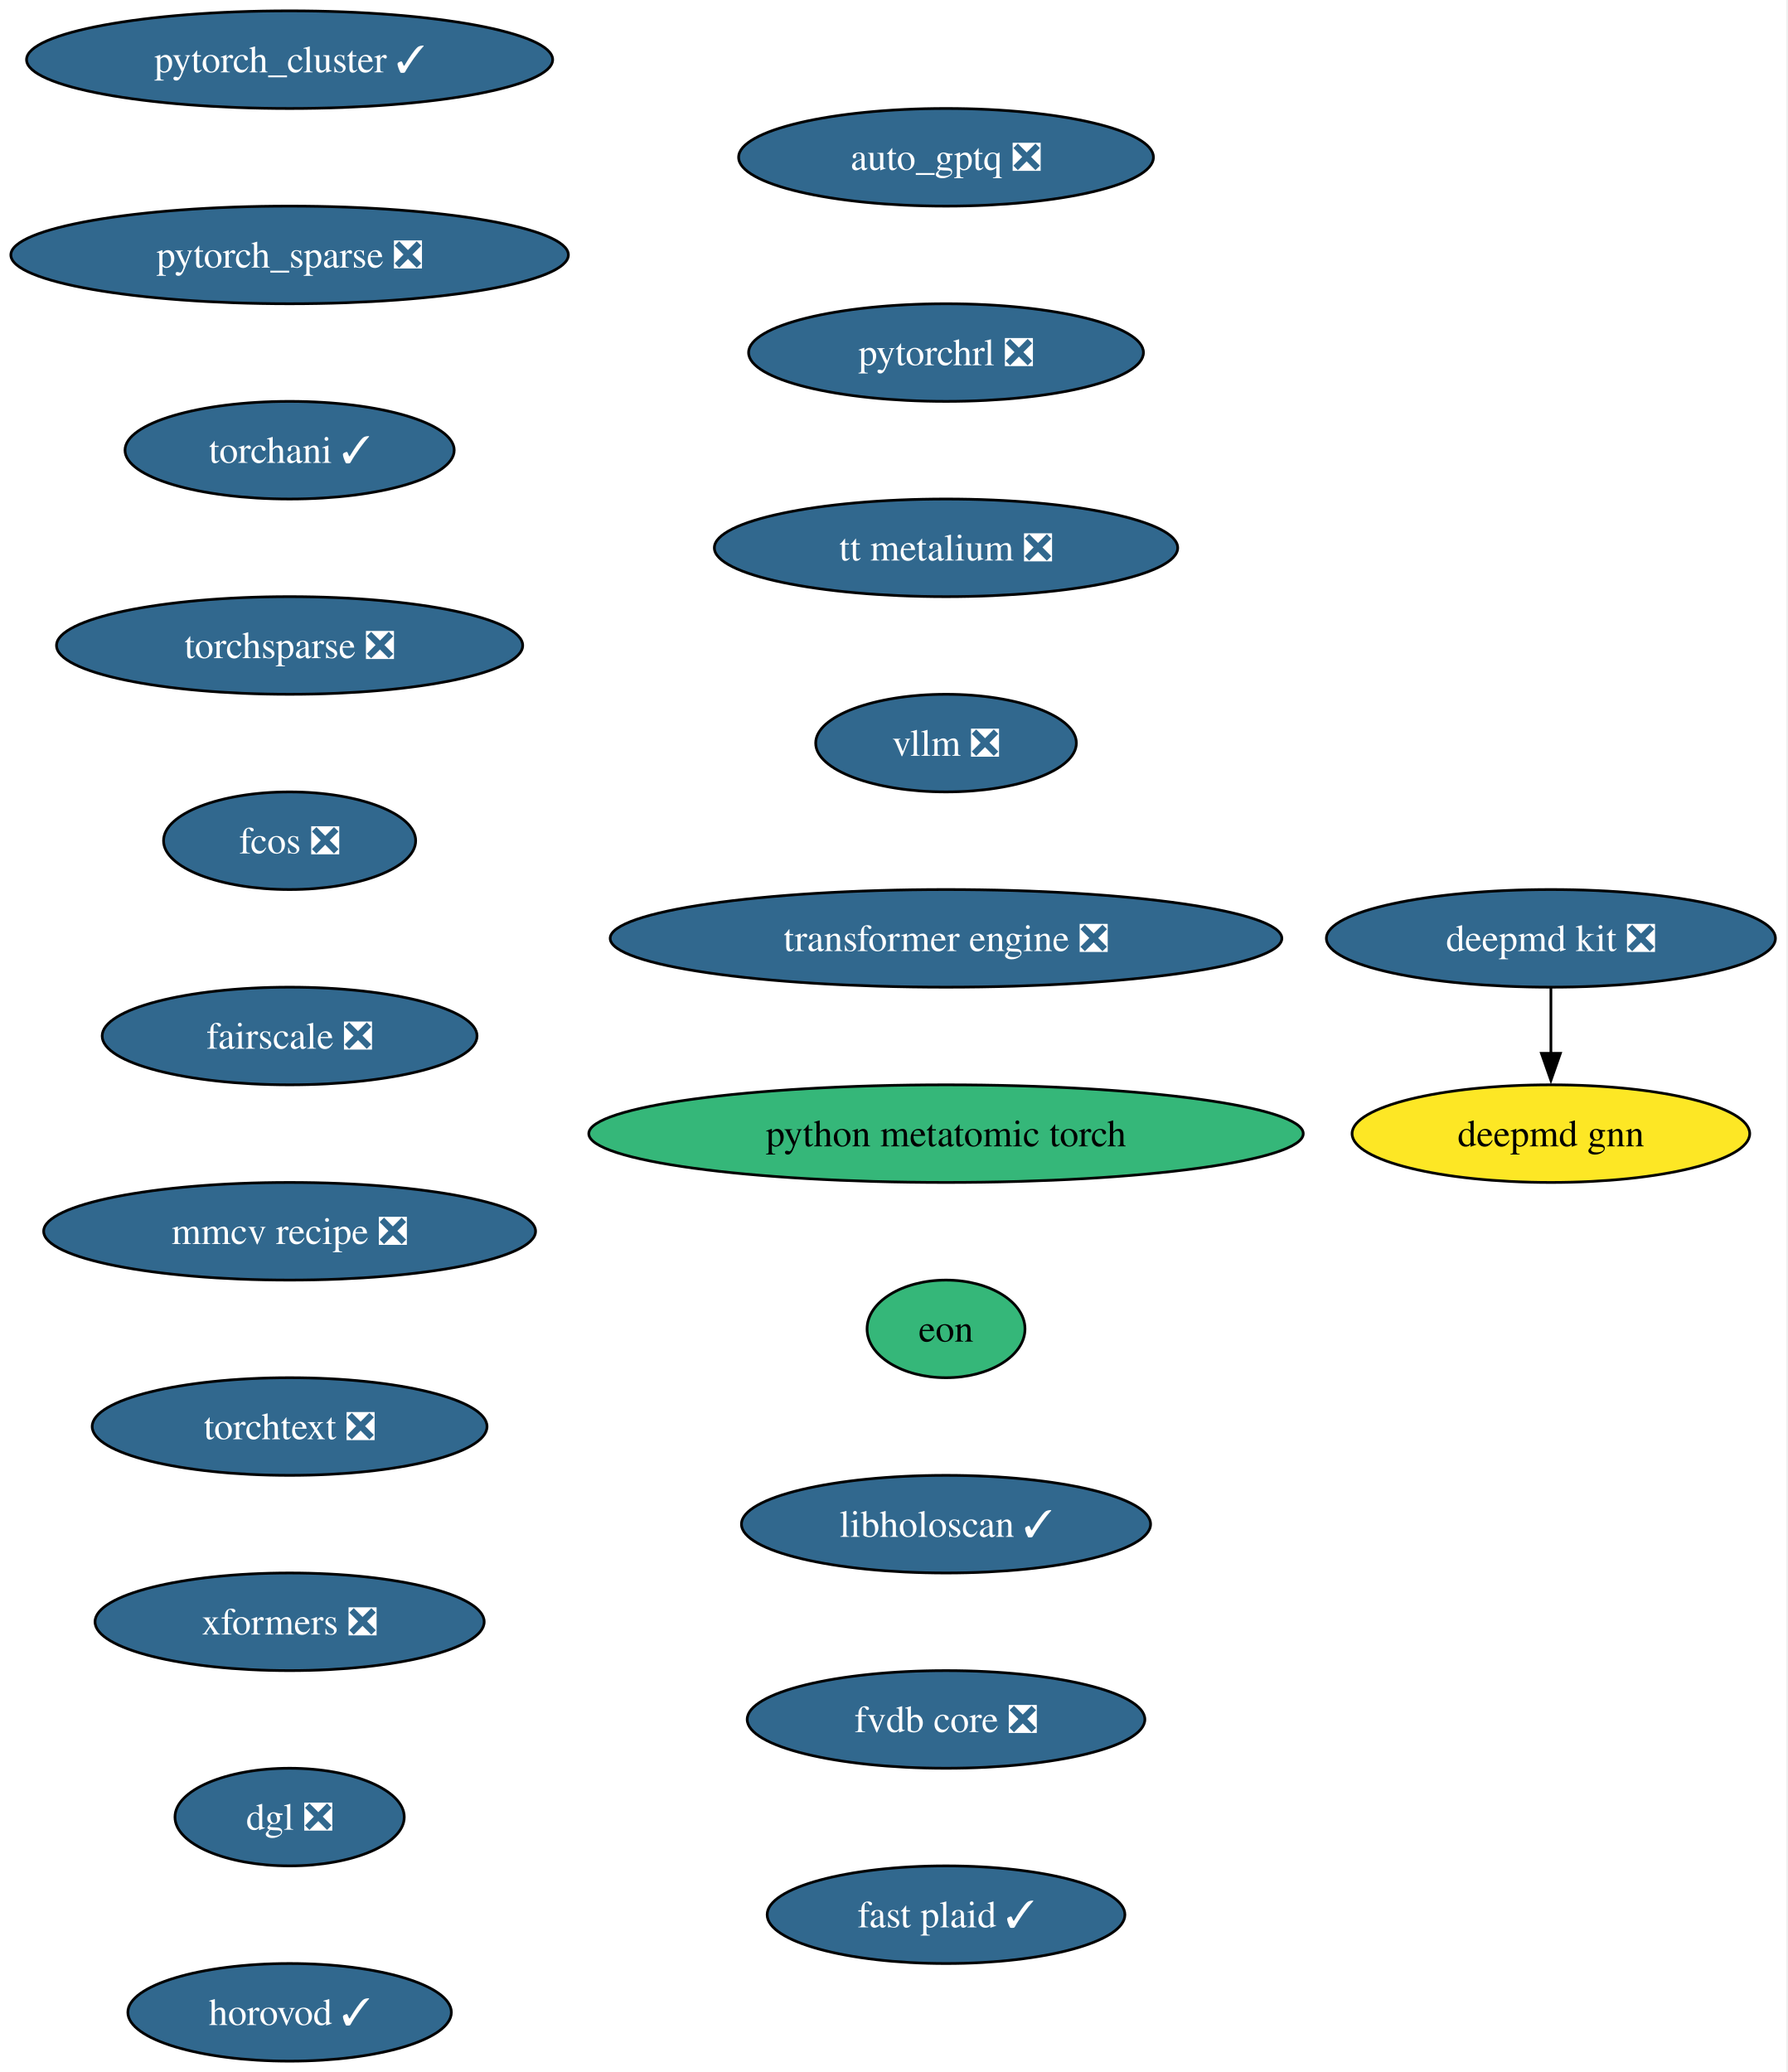
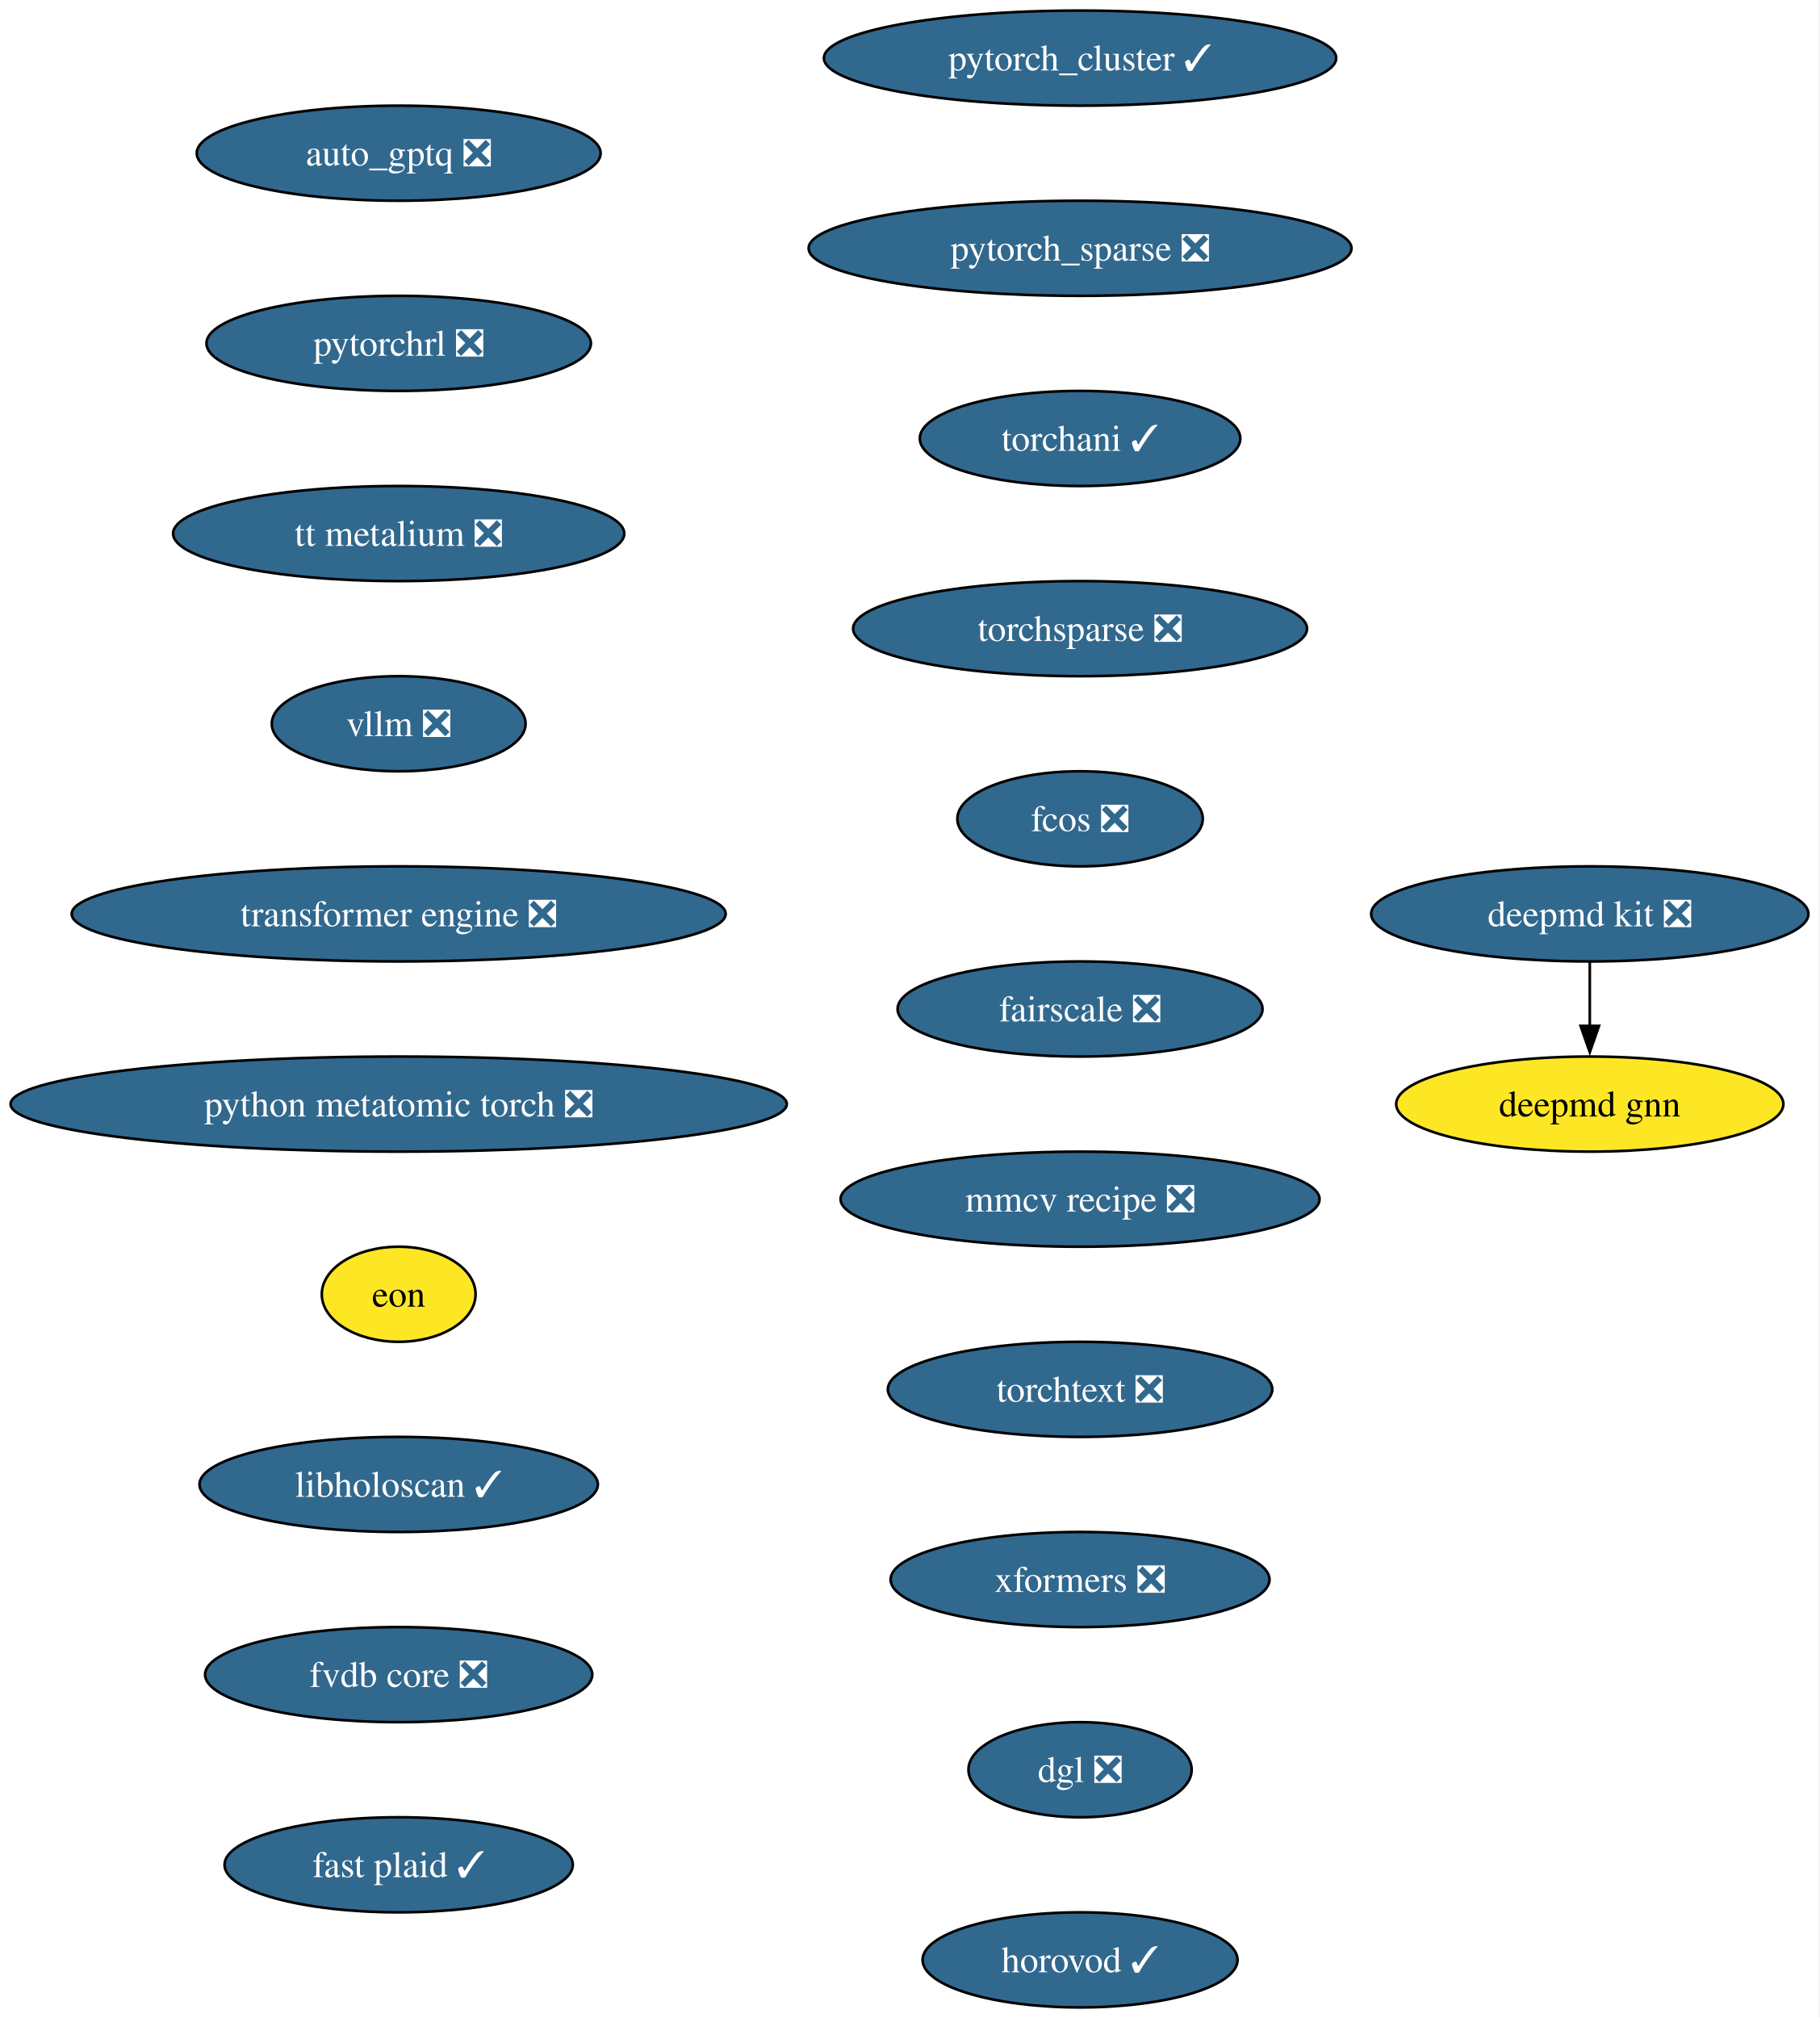
- <svg xmlns="http://www.w3.org/2000/svg" xmlns:xlink="http://www.w3.org/1999/xlink" width="659pt" height="764pt" viewBox="0.00 0.00 659.00 764.00">
+ <svg xmlns="http://www.w3.org/2000/svg" xmlns:xlink="http://www.w3.org/1999/xlink" width="689pt" height="764pt" viewBox="0.00 0.00 689.00 764.00">
  <g id="graph0" class="graph" transform="scale(1 1) rotate(0) translate(4 760)">
-     <polygon fill="white" stroke="none" points="-4,4 -4,-760 654.54,-760 654.54,4 -4,4" />
+     <polygon fill="white" stroke="none" points="-4,4 -4,-760 684.73,-760 684.73,4 -4,4" />
    <g id="node1" class="node">
      <g id="a_node1">
        <a xlink:href="https://github.com/conda-forge/deepmd-kit-feedstock/pull/134" xlink:title="deepmd kit ❎">
-           <ellipse fill="#31688e" stroke="black" cx="567.77" cy="-414" rx="82.77" ry="18" />
-           <text xml:space="preserve" text-anchor="middle" x="567.77" y="-409.32" font-family="Times,serif" font-size="14.00" fill="white">deepmd kit ❎</text>
+           <ellipse fill="#31688e" stroke="black" cx="597.96" cy="-414" rx="82.77" ry="18" />
+           <text xml:space="preserve" text-anchor="middle" x="597.96" y="-409.32" font-family="Times,serif" font-size="14.00" fill="white">deepmd kit ❎</text>
        </a>
      </g>
    </g>
    <g id="node2" class="node">
      <g id="a_node2">
        <a xlink:href="https://github.com/conda-forge/deepmd-gnn-feedstock" xlink:title="deepmd gnn">
-           <ellipse fill="#fde725" stroke="black" cx="567.77" cy="-342" rx="73.3" ry="18" />
-           <text xml:space="preserve" text-anchor="middle" x="567.77" y="-337.32" font-family="Times,serif" font-size="14.00">deepmd gnn</text>
+           <ellipse fill="#fde725" stroke="black" cx="597.96" cy="-342" rx="73.3" ry="18" />
+           <text xml:space="preserve" text-anchor="middle" x="597.96" y="-337.32" font-family="Times,serif" font-size="14.00">deepmd gnn</text>
        </a>
      </g>
    </g>
    <g id="edge1" class="edge">
-       <path fill="none" stroke="black" d="M567.77,-395.7C567.77,-388.41 567.77,-379.73 567.77,-371.54" />
-       <polygon fill="black" stroke="black" points="571.27,-371.62 567.77,-361.62 564.27,-371.62 571.27,-371.62" />
+       <path fill="none" stroke="black" d="M597.96,-395.7C597.96,-388.41 597.96,-379.73 597.96,-371.54" />
+       <polygon fill="black" stroke="black" points="601.46,-371.62 597.96,-361.62 594.46,-371.62 601.46,-371.62" />
    </g>
    <g id="node3" class="node">
      <g id="a_node3">
        <a xlink:href="https://github.com/conda-forge/pytorch_cluster-feedstock/pull/69" xlink:title="pytorch_cluster ✓">
-           <ellipse fill="#31688e" stroke="black" cx="102.77" cy="-738" rx="96.98" ry="18" />
-           <text xml:space="preserve" text-anchor="middle" x="102.77" y="-733.33" font-family="Times,serif" font-size="14.00" fill="white">pytorch_cluster ✓</text>
+           <ellipse fill="#31688e" stroke="black" cx="404.96" cy="-738" rx="96.98" ry="18" />
+           <text xml:space="preserve" text-anchor="middle" x="404.96" y="-733.33" font-family="Times,serif" font-size="14.00" fill="white">pytorch_cluster ✓</text>
        </a>
      </g>
    </g>
    <g id="node4" class="node">
      <g id="a_node4">
        <a xlink:href="https://github.com/conda-forge/pytorch_sparse-feedstock/pull/80" xlink:title="pytorch_sparse ❎">
-           <ellipse fill="#31688e" stroke="black" cx="102.77" cy="-666" rx="102.77" ry="18" />
-           <text xml:space="preserve" text-anchor="middle" x="102.77" y="-661.33" font-family="Times,serif" font-size="14.00" fill="white">pytorch_sparse ❎</text>
+           <ellipse fill="#31688e" stroke="black" cx="404.96" cy="-666" rx="102.77" ry="18" />
+           <text xml:space="preserve" text-anchor="middle" x="404.96" y="-661.33" font-family="Times,serif" font-size="14.00" fill="white">pytorch_sparse ❎</text>
        </a>
      </g>
    </g>
    <g id="node5" class="node">
      <g id="a_node5">
        <a xlink:href="https://github.com/conda-forge/torchani-feedstock/pull/63" xlink:title="torchani ✓">
-           <ellipse fill="#31688e" stroke="black" cx="102.77" cy="-594" rx="60.68" ry="18" />
-           <text xml:space="preserve" text-anchor="middle" x="102.77" y="-589.33" font-family="Times,serif" font-size="14.00" fill="white">torchani ✓</text>
+           <ellipse fill="#31688e" stroke="black" cx="404.96" cy="-594" rx="60.68" ry="18" />
+           <text xml:space="preserve" text-anchor="middle" x="404.96" y="-589.33" font-family="Times,serif" font-size="14.00" fill="white">torchani ✓</text>
        </a>
      </g>
    </g>
    <g id="node6" class="node">
      <g id="a_node6">
        <a xlink:href="https://github.com/conda-forge/torchsparse-feedstock/pull/48" xlink:title="torchsparse ❎">
-           <ellipse fill="#31688e" stroke="black" cx="102.77" cy="-522" rx="85.93" ry="18" />
-           <text xml:space="preserve" text-anchor="middle" x="102.77" y="-517.33" font-family="Times,serif" font-size="14.00" fill="white">torchsparse ❎</text>
+           <ellipse fill="#31688e" stroke="black" cx="404.96" cy="-522" rx="85.93" ry="18" />
+           <text xml:space="preserve" text-anchor="middle" x="404.96" y="-517.33" font-family="Times,serif" font-size="14.00" fill="white">torchsparse ❎</text>
        </a>
      </g>
    </g>
    <g id="node7" class="node">
      <g id="a_node7">
        <a xlink:href="https://github.com/conda-forge/fcos-feedstock/pull/32" xlink:title="fcos ❎">
-           <ellipse fill="#31688e" stroke="black" cx="102.77" cy="-450" rx="46.47" ry="18" />
-           <text xml:space="preserve" text-anchor="middle" x="102.77" y="-445.32" font-family="Times,serif" font-size="14.00" fill="white">fcos ❎</text>
+           <ellipse fill="#31688e" stroke="black" cx="404.96" cy="-450" rx="46.47" ry="18" />
+           <text xml:space="preserve" text-anchor="middle" x="404.96" y="-445.32" font-family="Times,serif" font-size="14.00" fill="white">fcos ❎</text>
        </a>
      </g>
    </g>
    <g id="node8" class="node">
      <g id="a_node8">
        <a xlink:href="https://github.com/conda-forge/fairscale-feedstock/pull/47" xlink:title="fairscale ❎">
-           <ellipse fill="#31688e" stroke="black" cx="102.77" cy="-378" rx="69.1" ry="18" />
-           <text xml:space="preserve" text-anchor="middle" x="102.77" y="-373.32" font-family="Times,serif" font-size="14.00" fill="white">fairscale ❎</text>
+           <ellipse fill="#31688e" stroke="black" cx="404.96" cy="-378" rx="69.1" ry="18" />
+           <text xml:space="preserve" text-anchor="middle" x="404.96" y="-373.32" font-family="Times,serif" font-size="14.00" fill="white">fairscale ❎</text>
        </a>
      </g>
    </g>
    <g id="node9" class="node">
      <g id="a_node9">
        <a xlink:href="https://github.com/conda-forge/mmcv-recipe-feedstock/pull/53" xlink:title="mmcv recipe ❎">
-           <ellipse fill="#31688e" stroke="black" cx="102.77" cy="-306" rx="90.67" ry="18" />
-           <text xml:space="preserve" text-anchor="middle" x="102.77" y="-301.32" font-family="Times,serif" font-size="14.00" fill="white">mmcv recipe ❎</text>
+           <ellipse fill="#31688e" stroke="black" cx="404.96" cy="-306" rx="90.67" ry="18" />
+           <text xml:space="preserve" text-anchor="middle" x="404.96" y="-301.32" font-family="Times,serif" font-size="14.00" fill="white">mmcv recipe ❎</text>
        </a>
      </g>
    </g>
    <g id="node10" class="node">
      <g id="a_node10">
        <a xlink:href="https://github.com/conda-forge/torchtext-feedstock/pull/40" xlink:title="torchtext ❎">
-           <ellipse fill="#31688e" stroke="black" cx="102.77" cy="-234" rx="72.78" ry="18" />
-           <text xml:space="preserve" text-anchor="middle" x="102.77" y="-229.32" font-family="Times,serif" font-size="14.00" fill="white">torchtext ❎</text>
+           <ellipse fill="#31688e" stroke="black" cx="404.96" cy="-234" rx="72.78" ry="18" />
+           <text xml:space="preserve" text-anchor="middle" x="404.96" y="-229.32" font-family="Times,serif" font-size="14.00" fill="white">torchtext ❎</text>
        </a>
      </g>
    </g>
    <g id="node11" class="node">
      <g id="a_node11">
        <a xlink:href="https://github.com/conda-forge/xformers-feedstock/pull/73" xlink:title="xformers ❎">
-           <ellipse fill="#31688e" stroke="black" cx="102.77" cy="-162" rx="71.73" ry="18" />
-           <text xml:space="preserve" text-anchor="middle" x="102.77" y="-157.32" font-family="Times,serif" font-size="14.00" fill="white">xformers ❎</text>
+           <ellipse fill="#31688e" stroke="black" cx="404.96" cy="-162" rx="71.73" ry="18" />
+           <text xml:space="preserve" text-anchor="middle" x="404.96" y="-157.32" font-family="Times,serif" font-size="14.00" fill="white">xformers ❎</text>
        </a>
      </g>
    </g>
    <g id="node12" class="node">
      <g id="a_node12">
        <a xlink:href="https://github.com/conda-forge/dgl-feedstock/pull/67" xlink:title="dgl ❎">
-           <ellipse fill="#31688e" stroke="black" cx="102.77" cy="-90" rx="42.26" ry="18" />
-           <text xml:space="preserve" text-anchor="middle" x="102.77" y="-85.33" font-family="Times,serif" font-size="14.00" fill="white">dgl ❎</text>
+           <ellipse fill="#31688e" stroke="black" cx="404.96" cy="-90" rx="42.26" ry="18" />
+           <text xml:space="preserve" text-anchor="middle" x="404.96" y="-85.33" font-family="Times,serif" font-size="14.00" fill="white">dgl ❎</text>
        </a>
      </g>
    </g>
    <g id="node13" class="node">
      <g id="a_node13">
        <a xlink:href="https://github.com/conda-forge/horovod-feedstock/pull/47" xlink:title="horovod ✓">
-           <ellipse fill="#31688e" stroke="black" cx="102.77" cy="-18" rx="59.63" ry="18" />
-           <text xml:space="preserve" text-anchor="middle" x="102.77" y="-13.32" font-family="Times,serif" font-size="14.00" fill="white">horovod ✓</text>
+           <ellipse fill="#31688e" stroke="black" cx="404.96" cy="-18" rx="59.63" ry="18" />
+           <text xml:space="preserve" text-anchor="middle" x="404.96" y="-13.32" font-family="Times,serif" font-size="14.00" fill="white">horovod ✓</text>
        </a>
      </g>
    </g>
    <g id="node14" class="node">
      <g id="a_node14">
        <a xlink:href="https://github.com/conda-forge/auto_gptq-feedstock/pull/24" xlink:title="auto_gptq ❎">
-           <ellipse fill="#31688e" stroke="black" cx="344.77" cy="-702" rx="76.46" ry="18" />
-           <text xml:space="preserve" text-anchor="middle" x="344.77" y="-697.33" font-family="Times,serif" font-size="14.00" fill="white">auto_gptq ❎</text>
+           <ellipse fill="#31688e" stroke="black" cx="146.96" cy="-702" rx="76.46" ry="18" />
+           <text xml:space="preserve" text-anchor="middle" x="146.96" y="-697.33" font-family="Times,serif" font-size="14.00" fill="white">auto_gptq ❎</text>
        </a>
      </g>
    </g>
    <g id="node15" class="node">
      <g id="a_node15">
        <a xlink:href="https://github.com/conda-forge/pytorchrl-feedstock/pull/22" xlink:title="pytorchrl ❎">
-           <ellipse fill="#31688e" stroke="black" cx="344.77" cy="-630" rx="72.78" ry="18" />
-           <text xml:space="preserve" text-anchor="middle" x="344.77" y="-625.33" font-family="Times,serif" font-size="14.00" fill="white">pytorchrl ❎</text>
+           <ellipse fill="#31688e" stroke="black" cx="146.96" cy="-630" rx="72.78" ry="18" />
+           <text xml:space="preserve" text-anchor="middle" x="146.96" y="-625.33" font-family="Times,serif" font-size="14.00" fill="white">pytorchrl ❎</text>
        </a>
      </g>
    </g>
    <g id="node16" class="node">
      <g id="a_node16">
        <a xlink:href="https://github.com/conda-forge/tt-metalium-feedstock/pull/24" xlink:title="tt metalium ❎">
-           <ellipse fill="#31688e" stroke="black" cx="344.77" cy="-558" rx="85.41" ry="18" />
-           <text xml:space="preserve" text-anchor="middle" x="344.77" y="-553.33" font-family="Times,serif" font-size="14.00" fill="white">tt metalium ❎</text>
+           <ellipse fill="#31688e" stroke="black" cx="146.96" cy="-558" rx="85.41" ry="18" />
+           <text xml:space="preserve" text-anchor="middle" x="146.96" y="-553.33" font-family="Times,serif" font-size="14.00" fill="white">tt metalium ❎</text>
        </a>
      </g>
    </g>
    <g id="node17" class="node">
      <g id="a_node17">
        <a xlink:href="https://github.com/conda-forge/vllm-feedstock/pull/36" xlink:title="vllm ❎">
-           <ellipse fill="#31688e" stroke="black" cx="344.77" cy="-486" rx="48.05" ry="18" />
-           <text xml:space="preserve" text-anchor="middle" x="344.77" y="-481.32" font-family="Times,serif" font-size="14.00" fill="white">vllm ❎</text>
+           <ellipse fill="#31688e" stroke="black" cx="146.96" cy="-486" rx="48.05" ry="18" />
+           <text xml:space="preserve" text-anchor="middle" x="146.96" y="-481.32" font-family="Times,serif" font-size="14.00" fill="white">vllm ❎</text>
        </a>
      </g>
    </g>
    <g id="node18" class="node">
      <g id="a_node18">
        <a xlink:href="https://github.com/conda-forge/transformer-engine-feedstock/pull/41" xlink:title="transformer engine ❎">
-           <ellipse fill="#31688e" stroke="black" cx="344.77" cy="-414" rx="123.81" ry="18" />
-           <text xml:space="preserve" text-anchor="middle" x="344.77" y="-409.32" font-family="Times,serif" font-size="14.00" fill="white">transformer engine ❎</text>
+           <ellipse fill="#31688e" stroke="black" cx="146.96" cy="-414" rx="123.81" ry="18" />
+           <text xml:space="preserve" text-anchor="middle" x="146.96" y="-409.32" font-family="Times,serif" font-size="14.00" fill="white">transformer engine ❎</text>
        </a>
      </g>
    </g>
    <g id="node19" class="node">
      <g id="a_node19">
-         <a xlink:href="https://github.com/conda-forge/python-metatomic-torch-feedstock" xlink:title="python metatomic torch">
-           <ellipse fill="#35b779" stroke="black" cx="344.77" cy="-342" rx="131.7" ry="18" />
-           <text xml:space="preserve" text-anchor="middle" x="344.77" y="-337.32" font-family="Times,serif" font-size="14.00">python metatomic torch</text>
+         <a xlink:href="https://github.com/conda-forge/python-metatomic-torch-feedstock/pull/24" xlink:title="python metatomic torch ❎">
+           <ellipse fill="#31688e" stroke="black" cx="146.96" cy="-342" rx="146.96" ry="18" />
+           <text xml:space="preserve" text-anchor="middle" x="146.96" y="-337.32" font-family="Times,serif" font-size="14.00" fill="white">python metatomic torch ❎</text>
        </a>
      </g>
    </g>
    <g id="node20" class="node">
      <g id="a_node20">
        <a xlink:href="https://github.com/conda-forge/eon-feedstock" xlink:title="eon">
-           <ellipse fill="#35b779" stroke="black" cx="344.77" cy="-270" rx="29.11" ry="18" />
-           <text xml:space="preserve" text-anchor="middle" x="344.77" y="-265.32" font-family="Times,serif" font-size="14.00">eon</text>
+           <ellipse fill="#fde725" stroke="black" cx="146.96" cy="-270" rx="29.11" ry="18" />
+           <text xml:space="preserve" text-anchor="middle" x="146.96" y="-265.32" font-family="Times,serif" font-size="14.00">eon</text>
        </a>
      </g>
    </g>
    <g id="node21" class="node">
      <g id="a_node21">
        <a xlink:href="https://github.com/conda-forge/libholoscan-feedstock/pull/14" xlink:title="libholoscan ✓">
-           <ellipse fill="#31688e" stroke="black" cx="344.77" cy="-198" rx="75.41" ry="18" />
-           <text xml:space="preserve" text-anchor="middle" x="344.77" y="-193.32" font-family="Times,serif" font-size="14.00" fill="white">libholoscan ✓</text>
+           <ellipse fill="#31688e" stroke="black" cx="146.96" cy="-198" rx="75.41" ry="18" />
+           <text xml:space="preserve" text-anchor="middle" x="146.96" y="-193.32" font-family="Times,serif" font-size="14.00" fill="white">libholoscan ✓</text>
        </a>
      </g>
    </g>
    <g id="node22" class="node">
      <g id="a_node22">
        <a xlink:href="https://github.com/conda-forge/fvdb-core-feedstock/pull/35" xlink:title="fvdb core ❎">
-           <ellipse fill="#31688e" stroke="black" cx="344.77" cy="-126" rx="73.3" ry="18" />
-           <text xml:space="preserve" text-anchor="middle" x="344.77" y="-121.33" font-family="Times,serif" font-size="14.00" fill="white">fvdb core ❎</text>
+           <ellipse fill="#31688e" stroke="black" cx="146.96" cy="-126" rx="73.3" ry="18" />
+           <text xml:space="preserve" text-anchor="middle" x="146.96" y="-121.33" font-family="Times,serif" font-size="14.00" fill="white">fvdb core ❎</text>
        </a>
      </g>
    </g>
    <g id="node23" class="node">
      <g id="a_node23">
        <a xlink:href="https://github.com/conda-forge/fast-plaid-feedstock/pull/4" xlink:title="fast plaid ✓">
-           <ellipse fill="#31688e" stroke="black" cx="344.77" cy="-54" rx="65.94" ry="18" />
-           <text xml:space="preserve" text-anchor="middle" x="344.77" y="-49.33" font-family="Times,serif" font-size="14.00" fill="white">fast plaid ✓</text>
+           <ellipse fill="#31688e" stroke="black" cx="146.96" cy="-54" rx="65.94" ry="18" />
+           <text xml:space="preserve" text-anchor="middle" x="146.96" y="-49.33" font-family="Times,serif" font-size="14.00" fill="white">fast plaid ✓</text>
        </a>
      </g>
    </g>
  </g>
</svg>
